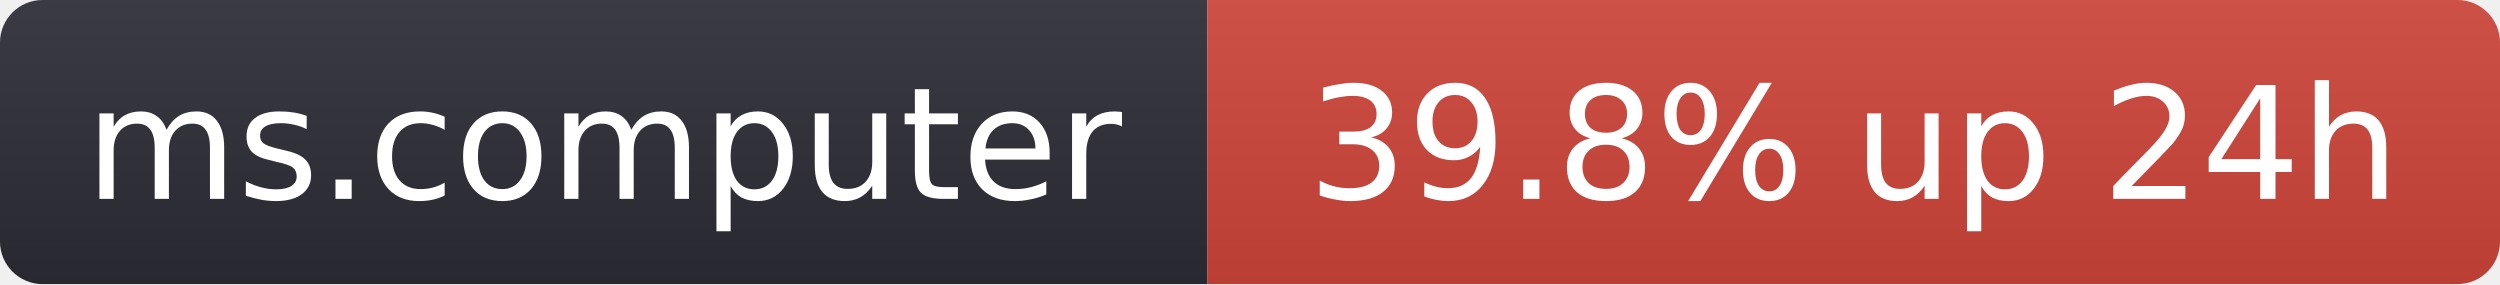
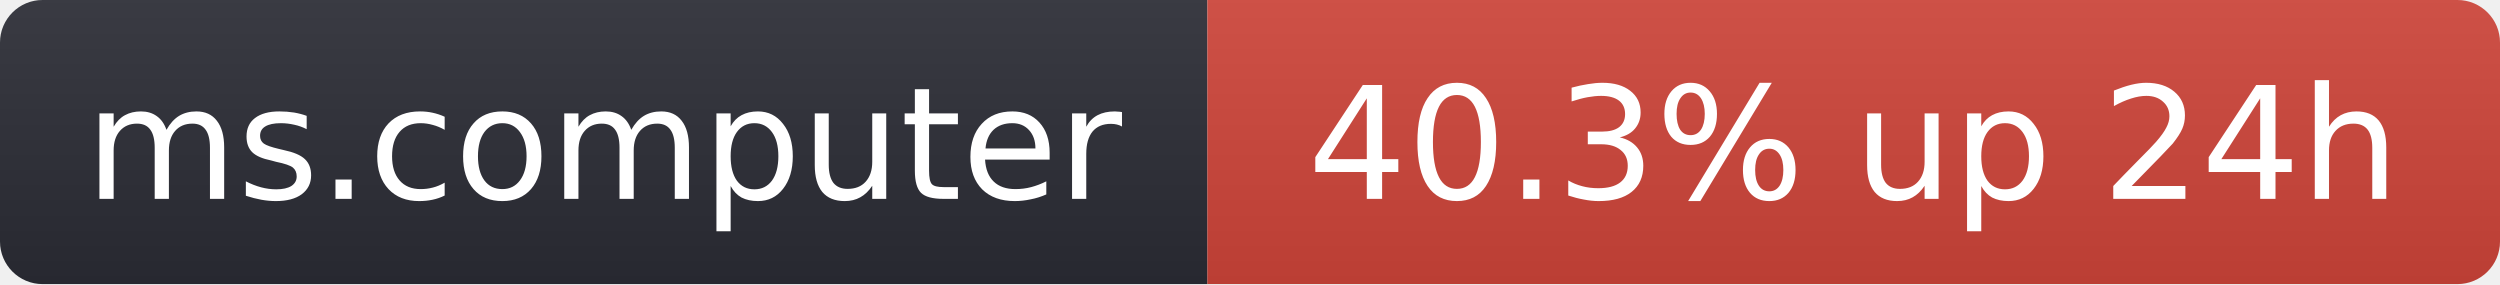
- <svg xmlns="http://www.w3.org/2000/svg" width="176" height="20" role="img" aria-label="ms.computer: 39.8% up 24h">
+ <svg xmlns="http://www.w3.org/2000/svg" width="176" height="20" role="img" aria-label="ms.computer: 40.3% up 24h">
  <linearGradient id="s" x2="0" y2="100%">
    <stop offset="0" stop-color="#bbb" stop-opacity=".1" />
    <stop offset="1" stop-opacity=".1" />
  </linearGradient>
  <clipPath id="r">
    <rect width="176" height="20" rx="3" fill="#fff" />
  </clipPath>
  <g clip-path="url(#r)">
    <rect width="85" height="20" fill="#2b2d35" />
    <rect x="85" width="91" height="20" fill="#d0453a" />
    <rect width="176" height="20" fill="url(#s)" />
  </g>
  <g fill="#fff" text-anchor="middle" font-family="Verdana,Geneva,DejaVu Sans,sans-serif" font-size="11">
    <text x="42.5" y="14">ms.computer</text>
-     <text x="130.5" y="14">39.8% up 24h</text>
+     <text x="130.5" y="14">40.3% up 24h</text>
  </g>
</svg>
